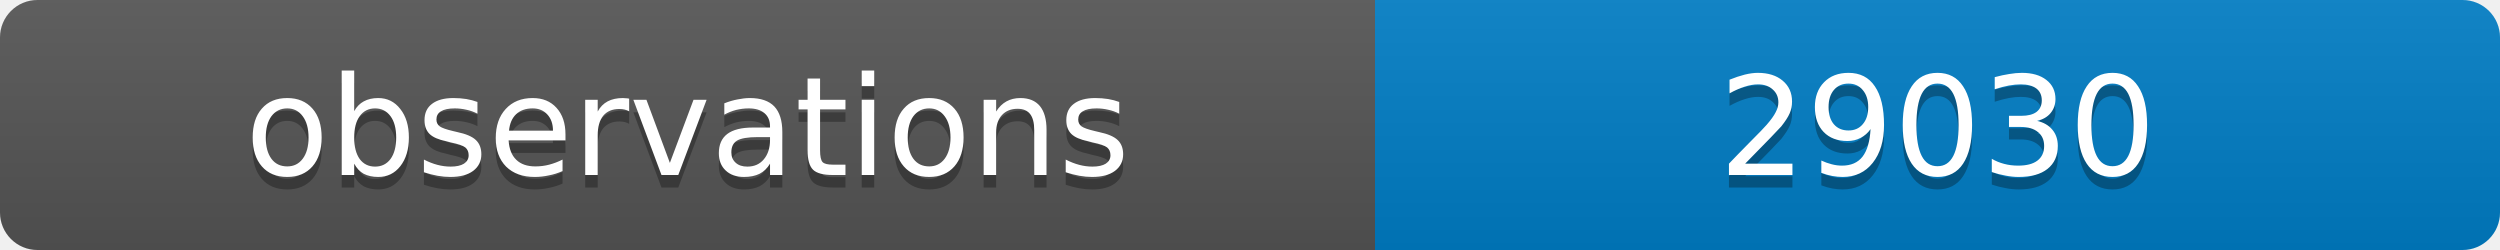
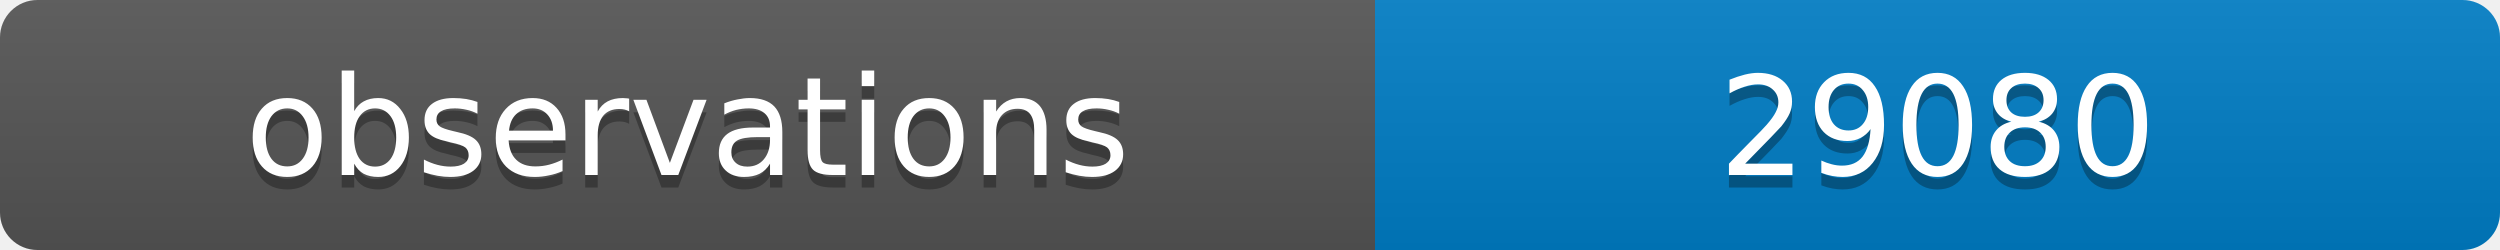
<svg xmlns="http://www.w3.org/2000/svg" width="200" height="20">
  <linearGradient id="b" x2="0" y2="100%">
    <stop offset="0" stop-color="#bbb" stop-opacity=".1" />
    <stop offset="1" stop-opacity=".1" />
  </linearGradient>
  <clipPath id="a">
    <rect width="200" height="20" rx="3" fill="#fff" />
  </clipPath>
  <g clip-path="url(#a)">
    <path fill="#555" d="M0 0h110v20H0z" />
    <path fill="#007ec6" d="M110 0h90v20H110z" />
    <path fill="url(#b)" d="M0 0h200v20H0z" />
  </g>
  <g fill="#fff" text-anchor="middle" font-family="DejaVu Sans,Verdana,Geneva,sans-serif" font-size="11">
    <text x="55" y="15" fill="#010101" fill-opacity=".3">observations</text>
    <text x="55" y="14">observations</text>
-     <text x="155" y="15" fill="#010101" fill-opacity=".3">29030</text>
-     <text x="155" y="14">29030</text>
+     <text x="155" y="15" fill="#010101" fill-opacity=".3">29080</text>
+     <text x="155" y="14">29080</text>
  </g>
</svg>
